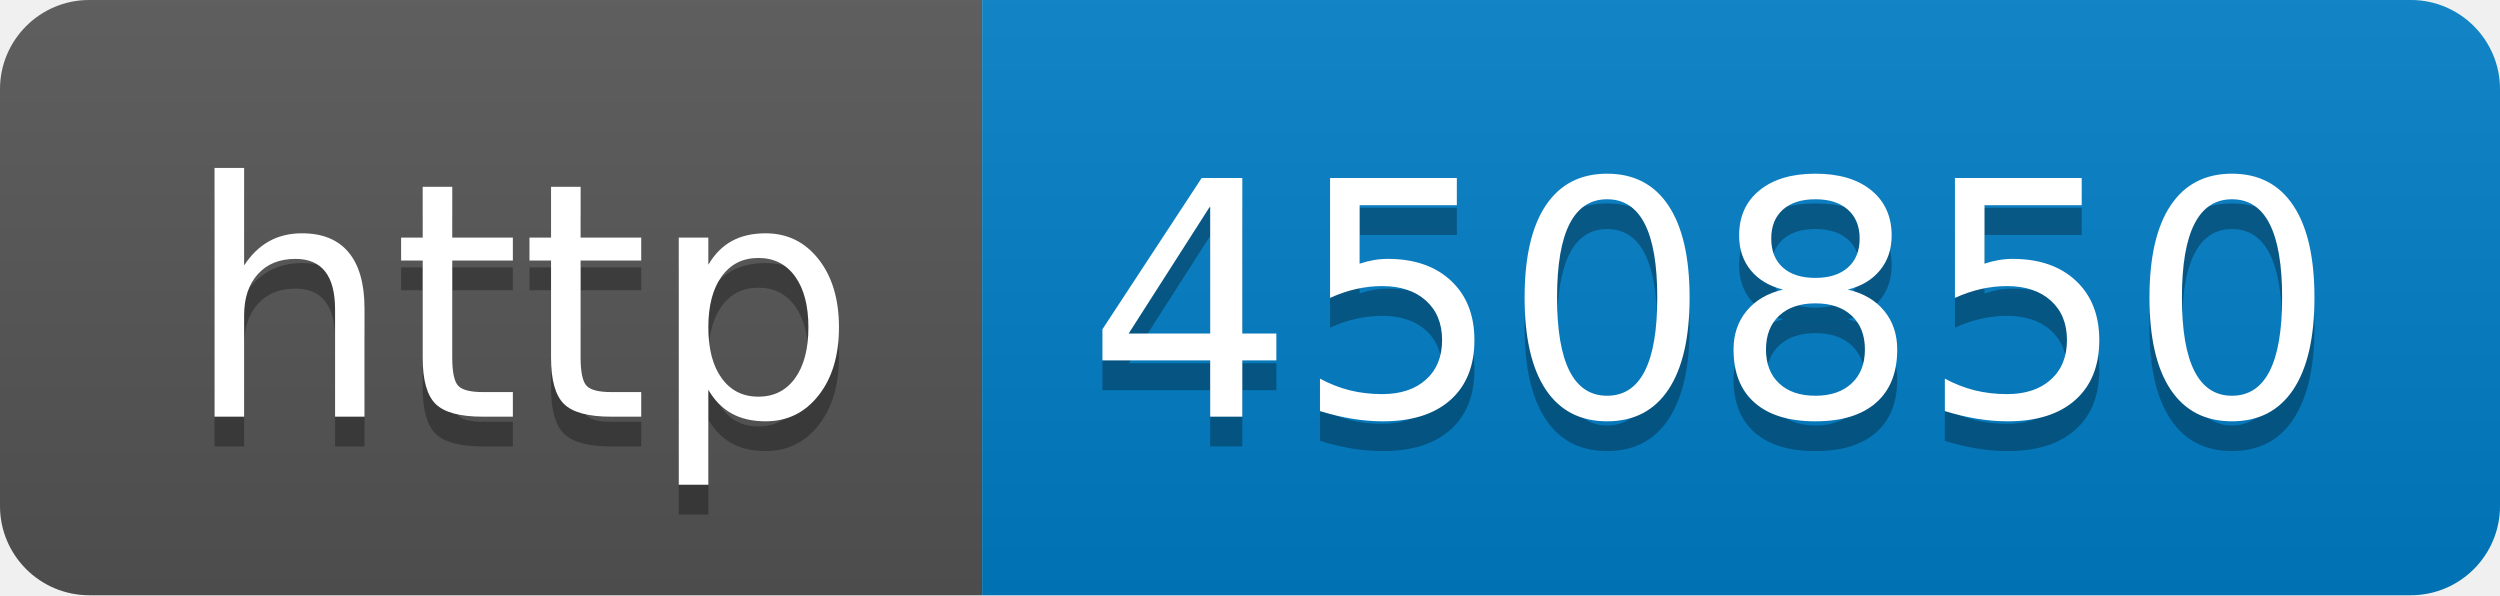
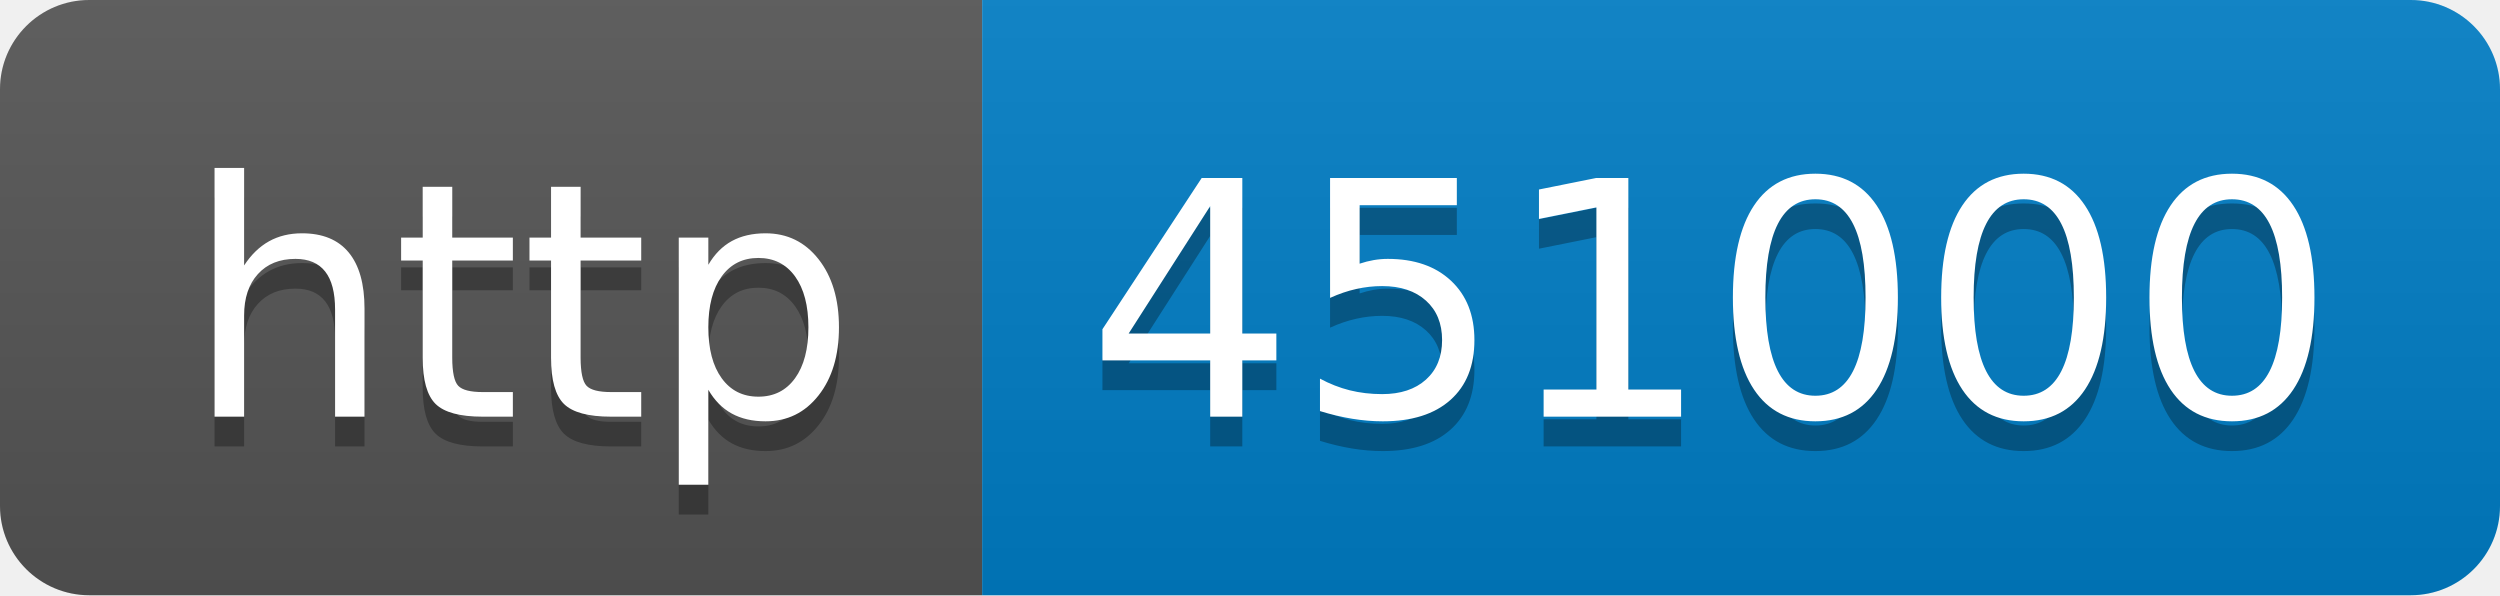
- <svg xmlns="http://www.w3.org/2000/svg" width="84" height="20" role="img" aria-label="http: 450850">
+ <svg xmlns="http://www.w3.org/2000/svg" width="84" height="20" role="img" aria-label="http: 451000">
  <linearGradient id="s" x2="0" y2="100%">
    <stop offset="0" stop-color="#bbb" stop-opacity=".1" />
    <stop offset="1" stop-opacity=".1" />
  </linearGradient>
  <clipPath id="r">
    <rect width="84" height="20" rx="3" fill="#fff" />
  </clipPath>
  <g clip-path="url(#r)">
    <rect width="33" height="20" fill="#555" />
    <rect x="33" width="51" height="20" fill="#007ec6" />
    <rect width="84" height="20" fill="url(#s)" />
  </g>
  <g fill="#fff" text-anchor="middle" font-family="Verdana,Geneva,DejaVu Sans,sans-serif" text-rendering="geometricPrecision" font-size="110">
    <text aria-hidden="true" x="175" y="150" fill="#010101" fill-opacity=".3" transform="scale(.1)" textLength="230">http</text>
    <text x="175" y="140" transform="scale(.1)" fill="#fff" textLength="230">http</text>
-     <text aria-hidden="true" x="575" y="150" fill="#010101" fill-opacity=".3" transform="scale(.1)" textLength="410">450850</text>
-     <text x="575" y="140" transform="scale(.1)" fill="#fff" textLength="410">450850</text>
+     <text aria-hidden="true" x="575" y="150" fill="#010101" fill-opacity=".3" transform="scale(.1)" textLength="410">451000</text>
+     <text x="575" y="140" transform="scale(.1)" fill="#fff" textLength="410">451000</text>
  </g>
</svg>
